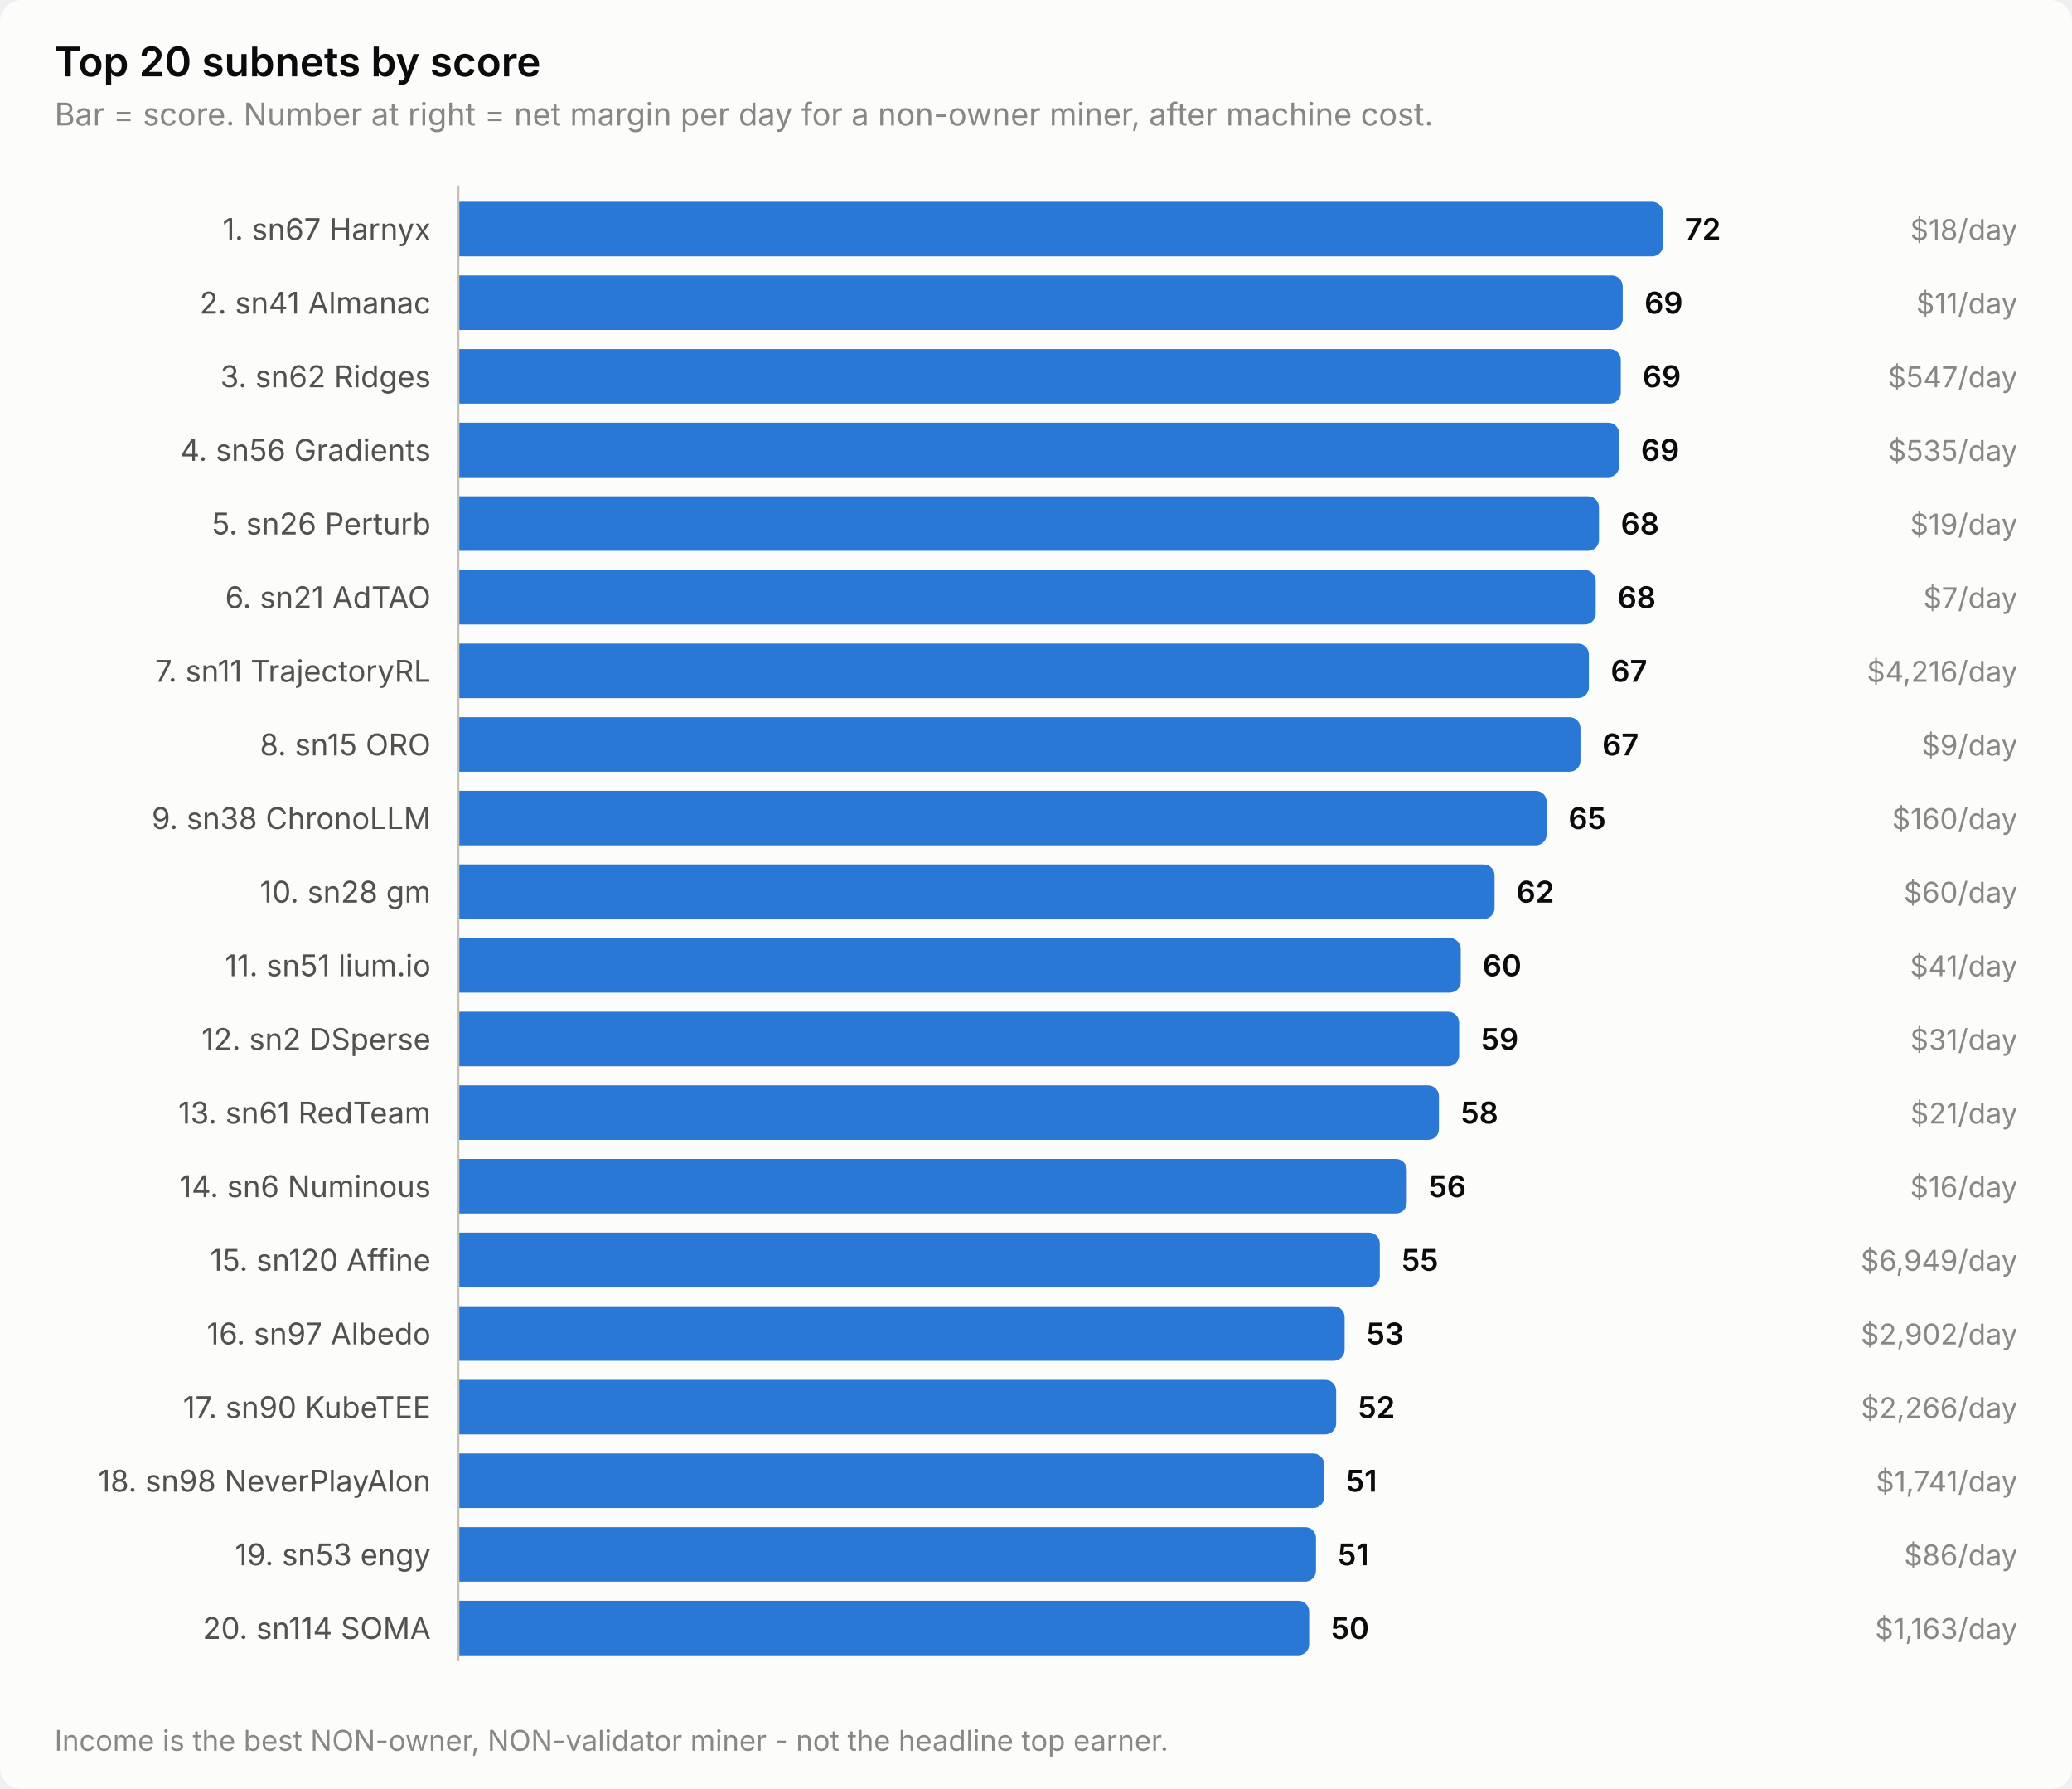
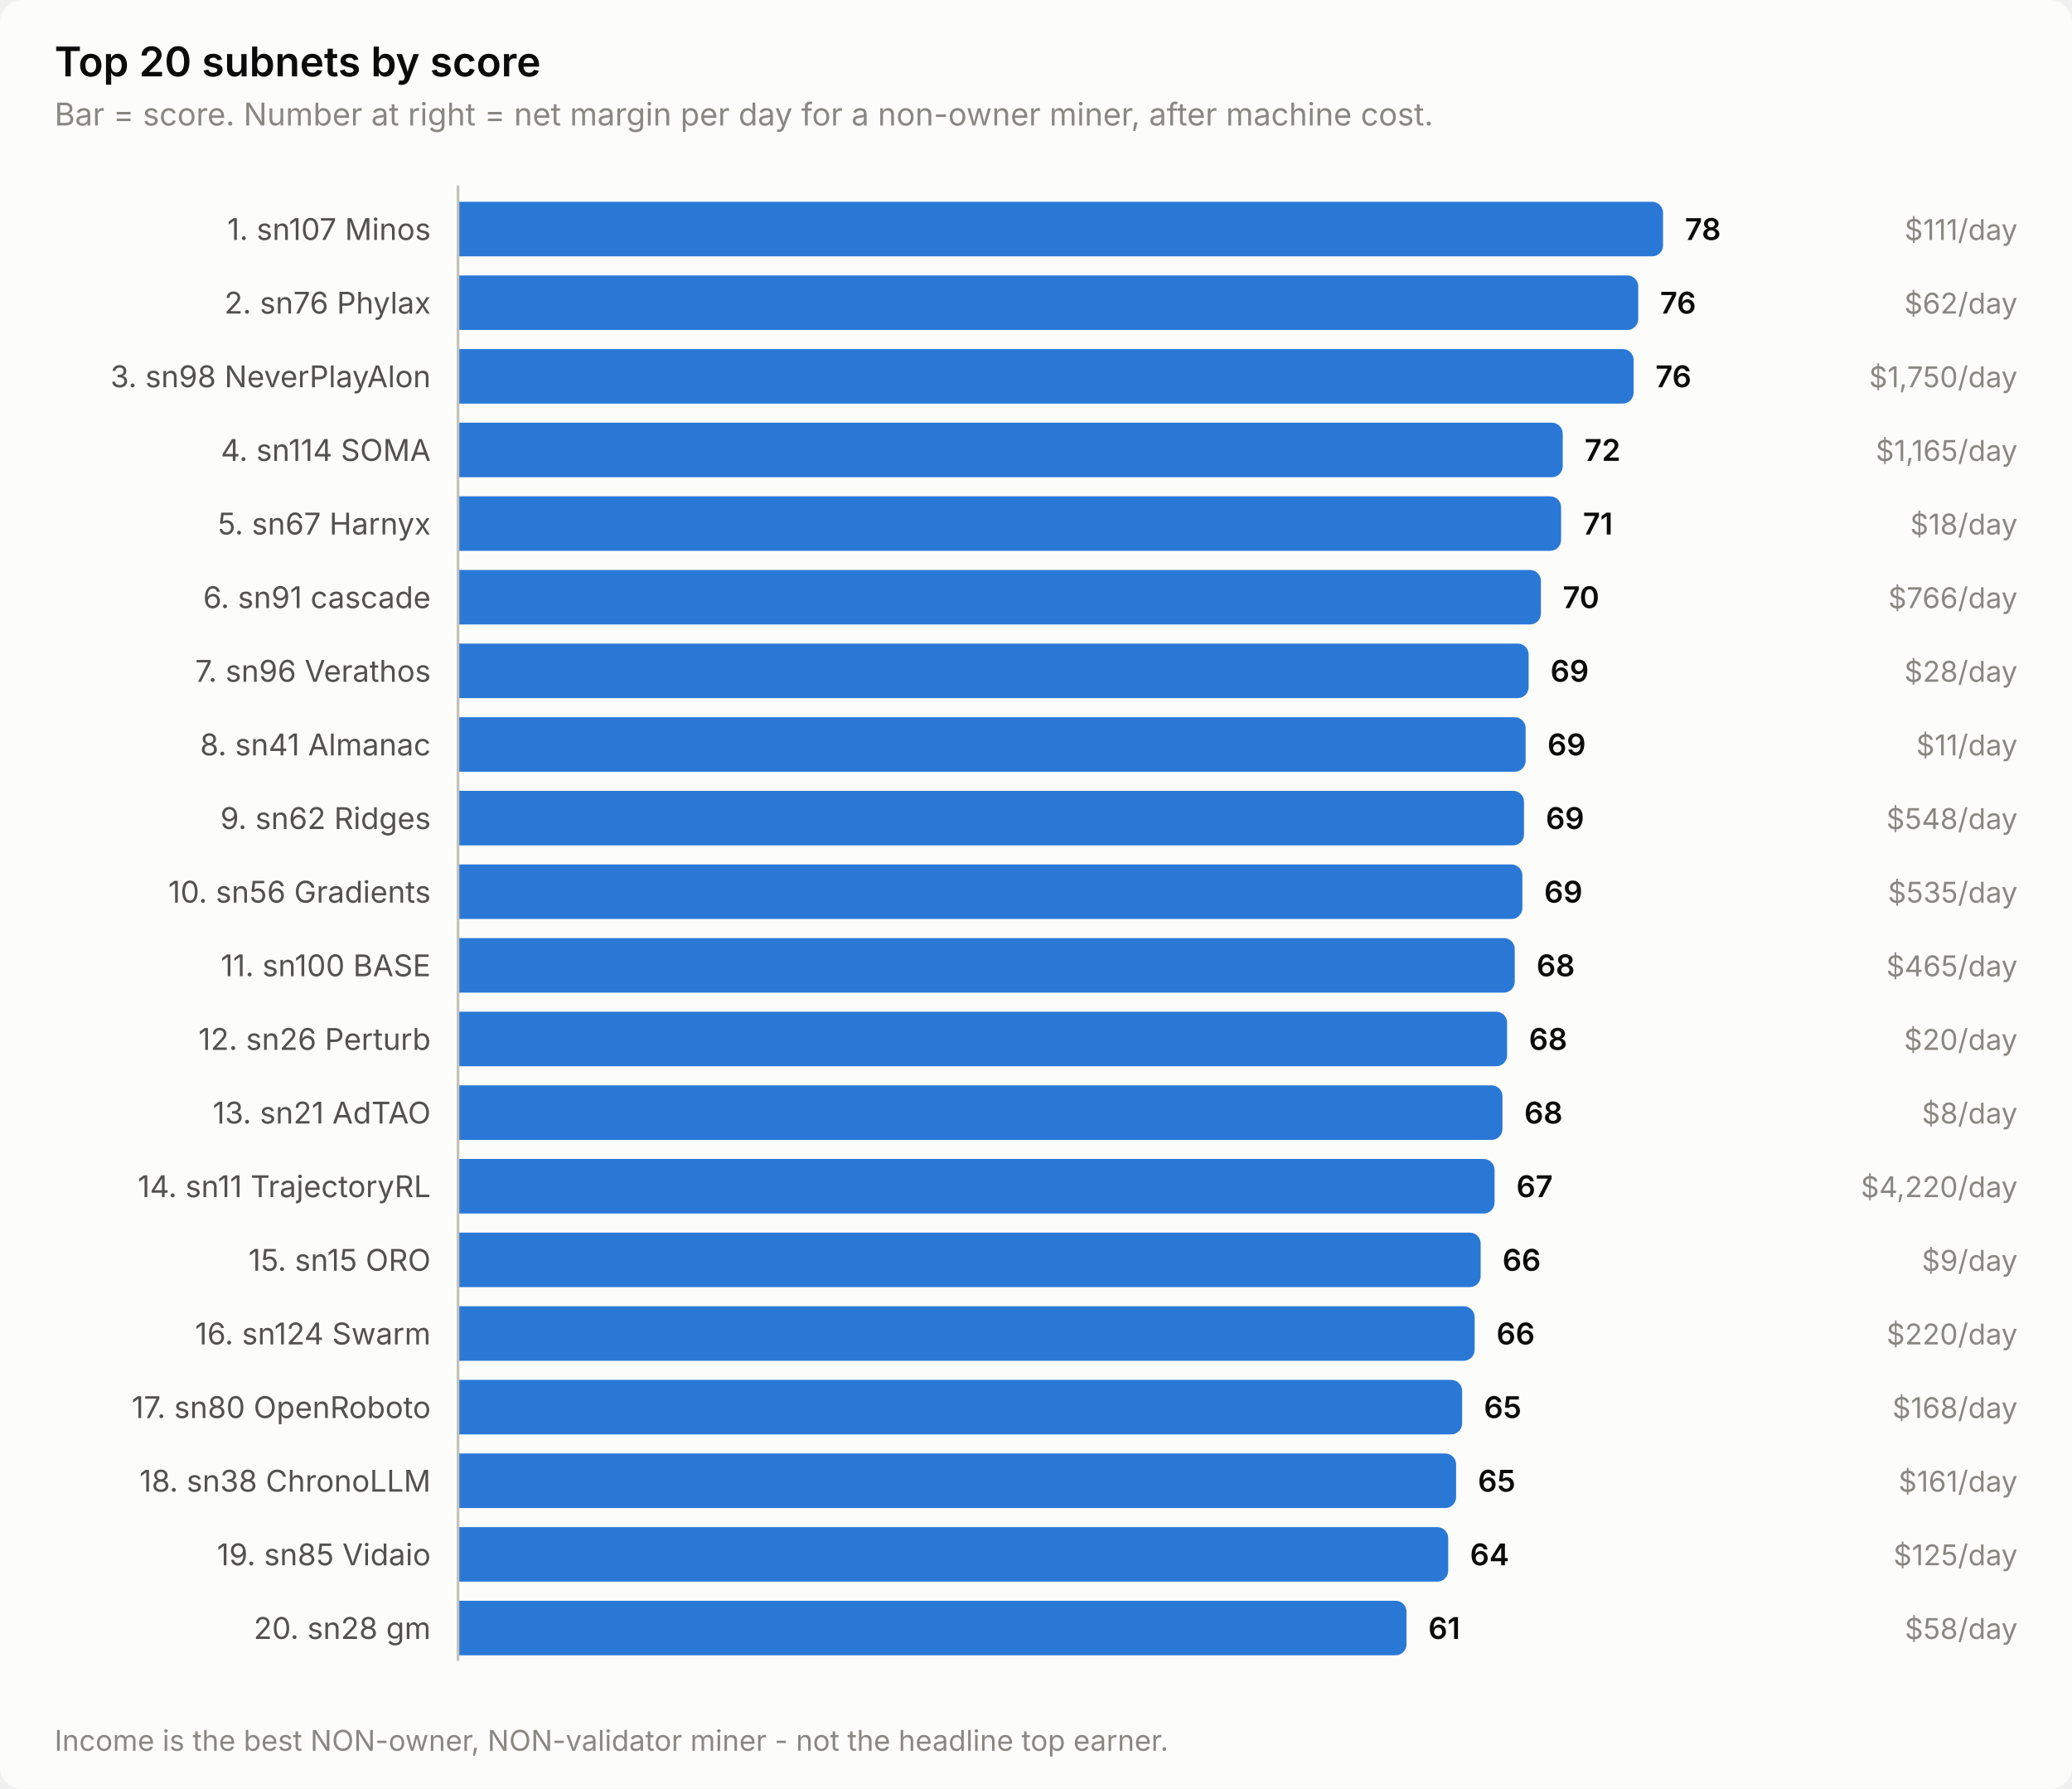
<svg xmlns="http://www.w3.org/2000/svg" width="760" height="656" viewBox="0 0 760 656" role="img" aria-label="Top 20 subnets by score">
  <style>
    text { font-family: system-ui, -apple-system, 'Segoe UI', sans-serif; }
    .t-title { font-size: 15px; font-weight: 600; }
    .t-sub { font-size: 11.5px; }
    .t-lab { font-size: 11px; }
    .t-val { font-size: 11px; font-weight: 600; font-variant-numeric: tabular-nums; }
    .t-tick { font-size: 10.5px; font-variant-numeric: tabular-nums; }

    .surface { fill: #fcfcfb; }
    .ink { fill: #0b0b0b; }
    .ink2 { fill: #52514e; }
    .muted { fill: #898781; }
    .grid { stroke: #e1e0d9; }
    .axis { stroke: #c3c2b7; }
    .accent { fill: #2a78d6; }
    .critical { fill: #d03b3b; }
    .deemph { fill: #d8d7d0; }

    @media (prefers-color-scheme: dark) {
      .surface { fill: #1a1a19; }
      .ink { fill: #ffffff; }
      .ink2 { fill: #c3c2b7; }
      .muted { fill: #898781; }
      .grid { stroke: #2c2c2a; }
      .axis { stroke: #383835; }
      .accent { fill: #3987e5; }
      .deemph { fill: #3a3a37; }
    }
</style>
  <rect class="surface" width="760" height="656" rx="8" />
  <text class="ink t-title" x="20" y="28">Top 20 subnets by score</text>
  <text class="muted t-sub" x="20" y="46">Bar = score. Number at right = net margin per day for a non-owner miner, after machine cost.</text>
-   <text class="ink2 t-lab" x="158" y="88" text-anchor="end">1. sn67 Harnyx</text>
+   <text class="ink2 t-lab" x="158" y="88" text-anchor="end">1. sn107 Minos</text>
  <path class="accent" d="M168.0,74.0 H606.0 a4.0,4.0 0 0 1 4.0,4.0 V90.0 a4.0,4.0 0 0 1 -4.0,4.0 H168.0 Z" />
-   <text class="ink t-val" x="618.0" y="88">72</text>
-   <text class="muted t-tick" x="740" y="88" text-anchor="end">$18/day</text>
-   <text class="ink2 t-lab" x="158" y="115" text-anchor="end">2. sn41 Almanac</text>
-   <path class="accent" d="M168.0,101.0 H591.2 a4.0,4.0 0 0 1 4.0,4.0 V117.0 a4.0,4.0 0 0 1 -4.0,4.0 H168.0 Z" />
-   <text class="ink t-val" x="603.2" y="115">69</text>
-   <text class="muted t-tick" x="740" y="115" text-anchor="end">$11/day</text>
-   <text class="ink2 t-lab" x="158" y="142" text-anchor="end">3. sn62 Ridges</text>
-   <path class="accent" d="M168.0,128.0 H590.5 a4.0,4.0 0 0 1 4.0,4.0 V144.0 a4.0,4.0 0 0 1 -4.0,4.0 H168.0 Z" />
-   <text class="ink t-val" x="602.5" y="142">69</text>
-   <text class="muted t-tick" x="740" y="142" text-anchor="end">$547/day</text>
-   <text class="ink2 t-lab" x="158" y="169" text-anchor="end">4. sn56 Gradients</text>
-   <path class="accent" d="M168.0,155.0 H589.9 a4.0,4.0 0 0 1 4.0,4.0 V171.0 a4.0,4.0 0 0 1 -4.0,4.0 H168.0 Z" />
-   <text class="ink t-val" x="601.9" y="169">69</text>
-   <text class="muted t-tick" x="740" y="169" text-anchor="end">$535/day</text>
-   <text class="ink2 t-lab" x="158" y="196" text-anchor="end">5. sn26 Perturb</text>
-   <path class="accent" d="M168.0,182.0 H582.5 a4.0,4.0 0 0 1 4.0,4.0 V198.0 a4.0,4.0 0 0 1 -4.0,4.0 H168.0 Z" />
-   <text class="ink t-val" x="594.5" y="196">68</text>
-   <text class="muted t-tick" x="740" y="196" text-anchor="end">$19/day</text>
-   <text class="ink2 t-lab" x="158" y="223" text-anchor="end">6. sn21 AdTAO</text>
-   <path class="accent" d="M168.0,209.0 H581.3 a4.0,4.0 0 0 1 4.0,4.0 V225.0 a4.0,4.0 0 0 1 -4.0,4.0 H168.0 Z" />
-   <text class="ink t-val" x="593.3" y="223">68</text>
-   <text class="muted t-tick" x="740" y="223" text-anchor="end">$7/day</text>
-   <text class="ink2 t-lab" x="158" y="250" text-anchor="end">7. sn11 TrajectoryRL</text>
-   <path class="accent" d="M168.0,236.0 H578.8 a4.0,4.0 0 0 1 4.0,4.0 V252.0 a4.0,4.0 0 0 1 -4.0,4.0 H168.0 Z" />
-   <text class="ink t-val" x="590.8" y="250">67</text>
-   <text class="muted t-tick" x="740" y="250" text-anchor="end">$4,216/day</text>
-   <text class="ink2 t-lab" x="158" y="277" text-anchor="end">8. sn15 ORO</text>
-   <path class="accent" d="M168.0,263.0 H575.7 a4.0,4.0 0 0 1 4.0,4.0 V279.0 a4.0,4.0 0 0 1 -4.0,4.0 H168.0 Z" />
-   <text class="ink t-val" x="587.7" y="277">67</text>
-   <text class="muted t-tick" x="740" y="277" text-anchor="end">$9/day</text>
-   <text class="ink2 t-lab" x="158" y="304" text-anchor="end">9. sn38 ChronoLLM</text>
-   <path class="accent" d="M168.0,290.0 H563.3 a4.0,4.0 0 0 1 4.0,4.0 V306.0 a4.0,4.0 0 0 1 -4.0,4.0 H168.0 Z" />
-   <text class="ink t-val" x="575.3" y="304">65</text>
-   <text class="muted t-tick" x="740" y="304" text-anchor="end">$160/day</text>
-   <text class="ink2 t-lab" x="158" y="331" text-anchor="end">10. sn28 gm</text>
-   <path class="accent" d="M168.0,317.0 H544.2 a4.0,4.0 0 0 1 4.0,4.0 V333.0 a4.0,4.0 0 0 1 -4.0,4.0 H168.0 Z" />
-   <text class="ink t-val" x="556.2" y="331">62</text>
-   <text class="muted t-tick" x="740" y="331" text-anchor="end">$60/day</text>
-   <text class="ink2 t-lab" x="158" y="358" text-anchor="end">11. sn51 lium.io</text>
-   <path class="accent" d="M168.0,344.0 H531.8 a4.0,4.0 0 0 1 4.0,4.0 V360.0 a4.0,4.0 0 0 1 -4.0,4.0 H168.0 Z" />
-   <text class="ink t-val" x="543.8" y="358">60</text>
-   <text class="muted t-tick" x="740" y="358" text-anchor="end">$41/day</text>
-   <text class="ink2 t-lab" x="158" y="385" text-anchor="end">12. sn2 DSperse</text>
-   <path class="accent" d="M168.0,371.0 H531.2 a4.0,4.0 0 0 1 4.0,4.0 V387.0 a4.0,4.0 0 0 1 -4.0,4.0 H168.0 Z" />
-   <text class="ink t-val" x="543.2" y="385">59</text>
-   <text class="muted t-tick" x="740" y="385" text-anchor="end">$31/day</text>
-   <text class="ink2 t-lab" x="158" y="412" text-anchor="end">13. sn61 RedTeam</text>
-   <path class="accent" d="M168.0,398.0 H523.8 a4.0,4.0 0 0 1 4.0,4.0 V414.0 a4.0,4.0 0 0 1 -4.0,4.0 H168.0 Z" />
-   <text class="ink t-val" x="535.8" y="412">58</text>
-   <text class="muted t-tick" x="740" y="412" text-anchor="end">$21/day</text>
-   <text class="ink2 t-lab" x="158" y="439" text-anchor="end">14. sn6 Numinous</text>
-   <path class="accent" d="M168.0,425.0 H512.0 a4.0,4.0 0 0 1 4.0,4.0 V441.0 a4.0,4.0 0 0 1 -4.0,4.0 H168.0 Z" />
-   <text class="ink t-val" x="524.0" y="439">56</text>
-   <text class="muted t-tick" x="740" y="439" text-anchor="end">$16/day</text>
-   <text class="ink2 t-lab" x="158" y="466" text-anchor="end">15. sn120 Affine</text>
-   <path class="accent" d="M168.0,452.0 H502.1 a4.0,4.0 0 0 1 4.0,4.0 V468.0 a4.0,4.0 0 0 1 -4.0,4.0 H168.0 Z" />
-   <text class="ink t-val" x="514.1" y="466">55</text>
-   <text class="muted t-tick" x="740" y="466" text-anchor="end">$6,949/day</text>
-   <text class="ink2 t-lab" x="158" y="493" text-anchor="end">16. sn97 Albedo</text>
-   <path class="accent" d="M168.0,479.0 H489.2 a4.0,4.0 0 0 1 4.0,4.0 V495.0 a4.0,4.0 0 0 1 -4.0,4.0 H168.0 Z" />
-   <text class="ink t-val" x="501.2" y="493">53</text>
-   <text class="muted t-tick" x="740" y="493" text-anchor="end">$2,902/day</text>
-   <text class="ink2 t-lab" x="158" y="520" text-anchor="end">17. sn90 KubeTEE</text>
-   <path class="accent" d="M168.0,506.0 H486.1 a4.0,4.0 0 0 1 4.0,4.0 V522.0 a4.0,4.0 0 0 1 -4.0,4.0 H168.0 Z" />
-   <text class="ink t-val" x="498.1" y="520">52</text>
-   <text class="muted t-tick" x="740" y="520" text-anchor="end">$2,266/day</text>
-   <text class="ink2 t-lab" x="158" y="547" text-anchor="end">18. sn98 NeverPlayAlon</text>
-   <path class="accent" d="M168.0,533.0 H481.7 a4.0,4.0 0 0 1 4.0,4.0 V549.0 a4.0,4.0 0 0 1 -4.0,4.0 H168.0 Z" />
-   <text class="ink t-val" x="493.7" y="547">51</text>
-   <text class="muted t-tick" x="740" y="547" text-anchor="end">$1,741/day</text>
-   <text class="ink2 t-lab" x="158" y="574" text-anchor="end">19. sn53 engy</text>
-   <path class="accent" d="M168.0,560.0 H478.7 a4.0,4.0 0 0 1 4.0,4.0 V576.0 a4.0,4.0 0 0 1 -4.0,4.0 H168.0 Z" />
-   <text class="ink t-val" x="490.7" y="574">51</text>
-   <text class="muted t-tick" x="740" y="574" text-anchor="end">$86/day</text>
-   <text class="ink2 t-lab" x="158" y="601" text-anchor="end">20. sn114 SOMA</text>
-   <path class="accent" d="M168.0,587.0 H476.2 a4.0,4.0 0 0 1 4.0,4.0 V603.0 a4.0,4.0 0 0 1 -4.0,4.0 H168.0 Z" />
-   <text class="ink t-val" x="488.2" y="601">50</text>
-   <text class="muted t-tick" x="740" y="601" text-anchor="end">$1,163/day</text>
+   <text class="ink t-val" x="618.0" y="88">78</text>
+   <text class="muted t-tick" x="740" y="88" text-anchor="end">$111/day</text>
+   <text class="ink2 t-lab" x="158" y="115" text-anchor="end">2. sn76 Phylax</text>
+   <path class="accent" d="M168.0,101.0 H596.9 a4.0,4.0 0 0 1 4.0,4.0 V117.0 a4.0,4.0 0 0 1 -4.0,4.0 H168.0 Z" />
+   <text class="ink t-val" x="608.9" y="115">76</text>
+   <text class="muted t-tick" x="740" y="115" text-anchor="end">$62/day</text>
+   <text class="ink2 t-lab" x="158" y="142" text-anchor="end">3. sn98 NeverPlayAlon</text>
+   <path class="accent" d="M168.0,128.0 H595.2 a4.0,4.0 0 0 1 4.0,4.0 V144.0 a4.0,4.0 0 0 1 -4.0,4.0 H168.0 Z" />
+   <text class="ink t-val" x="607.2" y="142">76</text>
+   <text class="muted t-tick" x="740" y="142" text-anchor="end">$1,750/day</text>
+   <text class="ink2 t-lab" x="158" y="169" text-anchor="end">4. sn114 SOMA</text>
+   <path class="accent" d="M168.0,155.0 H569.2 a4.0,4.0 0 0 1 4.0,4.0 V171.0 a4.0,4.0 0 0 1 -4.0,4.0 H168.0 Z" />
+   <text class="ink t-val" x="581.2" y="169">72</text>
+   <text class="muted t-tick" x="740" y="169" text-anchor="end">$1,165/day</text>
+   <text class="ink2 t-lab" x="158" y="196" text-anchor="end">5. sn67 Harnyx</text>
+   <path class="accent" d="M168.0,182.0 H568.6 a4.0,4.0 0 0 1 4.0,4.0 V198.0 a4.0,4.0 0 0 1 -4.0,4.0 H168.0 Z" />
+   <text class="ink t-val" x="580.6" y="196">71</text>
+   <text class="muted t-tick" x="740" y="196" text-anchor="end">$18/day</text>
+   <text class="ink2 t-lab" x="158" y="223" text-anchor="end">6. sn91 cascade</text>
+   <path class="accent" d="M168.0,209.0 H561.2 a4.0,4.0 0 0 1 4.0,4.0 V225.0 a4.0,4.0 0 0 1 -4.0,4.0 H168.0 Z" />
+   <text class="ink t-val" x="573.2" y="223">70</text>
+   <text class="muted t-tick" x="740" y="223" text-anchor="end">$766/day</text>
+   <text class="ink2 t-lab" x="158" y="250" text-anchor="end">7. sn96 Verathos</text>
+   <path class="accent" d="M168.0,236.0 H556.7 a4.0,4.0 0 0 1 4.0,4.0 V252.0 a4.0,4.0 0 0 1 -4.0,4.0 H168.0 Z" />
+   <text class="ink t-val" x="568.7" y="250">69</text>
+   <text class="muted t-tick" x="740" y="250" text-anchor="end">$28/day</text>
+   <text class="ink2 t-lab" x="158" y="277" text-anchor="end">8. sn41 Almanac</text>
+   <path class="accent" d="M168.0,263.0 H555.6 a4.0,4.0 0 0 1 4.0,4.0 V279.0 a4.0,4.0 0 0 1 -4.0,4.0 H168.0 Z" />
+   <text class="ink t-val" x="567.6" y="277">69</text>
+   <text class="muted t-tick" x="740" y="277" text-anchor="end">$11/day</text>
+   <text class="ink2 t-lab" x="158" y="304" text-anchor="end">9. sn62 Ridges</text>
+   <path class="accent" d="M168.0,290.0 H555.0 a4.0,4.0 0 0 1 4.0,4.0 V306.0 a4.0,4.0 0 0 1 -4.0,4.0 H168.0 Z" />
+   <text class="ink t-val" x="567.0" y="304">69</text>
+   <text class="muted t-tick" x="740" y="304" text-anchor="end">$548/day</text>
+   <text class="ink2 t-lab" x="158" y="331" text-anchor="end">10. sn56 Gradients</text>
+   <path class="accent" d="M168.0,317.0 H554.4 a4.0,4.0 0 0 1 4.0,4.0 V333.0 a4.0,4.0 0 0 1 -4.0,4.0 H168.0 Z" />
+   <text class="ink t-val" x="566.4" y="331">69</text>
+   <text class="muted t-tick" x="740" y="331" text-anchor="end">$535/day</text>
+   <text class="ink2 t-lab" x="158" y="358" text-anchor="end">11. sn100 BASE</text>
+   <path class="accent" d="M168.0,344.0 H551.6 a4.0,4.0 0 0 1 4.0,4.0 V360.0 a4.0,4.0 0 0 1 -4.0,4.0 H168.0 Z" />
+   <text class="ink t-val" x="563.6" y="358">68</text>
+   <text class="muted t-tick" x="740" y="358" text-anchor="end">$465/day</text>
+   <text class="ink2 t-lab" x="158" y="385" text-anchor="end">12. sn26 Perturb</text>
+   <path class="accent" d="M168.0,371.0 H548.8 a4.0,4.0 0 0 1 4.0,4.0 V387.0 a4.0,4.0 0 0 1 -4.0,4.0 H168.0 Z" />
+   <text class="ink t-val" x="560.8" y="385">68</text>
+   <text class="muted t-tick" x="740" y="385" text-anchor="end">$20/day</text>
+   <text class="ink2 t-lab" x="158" y="412" text-anchor="end">13. sn21 AdTAO</text>
+   <path class="accent" d="M168.0,398.0 H547.1 a4.0,4.0 0 0 1 4.0,4.0 V414.0 a4.0,4.0 0 0 1 -4.0,4.0 H168.0 Z" />
+   <text class="ink t-val" x="559.1" y="412">68</text>
+   <text class="muted t-tick" x="740" y="412" text-anchor="end">$8/day</text>
+   <text class="ink2 t-lab" x="158" y="439" text-anchor="end">14. sn11 TrajectoryRL</text>
+   <path class="accent" d="M168.0,425.0 H544.2 a4.0,4.0 0 0 1 4.0,4.0 V441.0 a4.0,4.0 0 0 1 -4.0,4.0 H168.0 Z" />
+   <text class="ink t-val" x="556.2" y="439">67</text>
+   <text class="muted t-tick" x="740" y="439" text-anchor="end">$4,220/day</text>
+   <text class="ink2 t-lab" x="158" y="466" text-anchor="end">15. sn15 ORO</text>
+   <path class="accent" d="M168.0,452.0 H539.1 a4.0,4.0 0 0 1 4.0,4.0 V468.0 a4.0,4.0 0 0 1 -4.0,4.0 H168.0 Z" />
+   <text class="ink t-val" x="551.1" y="466">66</text>
+   <text class="muted t-tick" x="740" y="466" text-anchor="end">$9/day</text>
+   <text class="ink2 t-lab" x="158" y="493" text-anchor="end">16. sn124 Swarm</text>
+   <path class="accent" d="M168.0,479.0 H536.9 a4.0,4.0 0 0 1 4.0,4.0 V495.0 a4.0,4.0 0 0 1 -4.0,4.0 H168.0 Z" />
+   <text class="ink t-val" x="548.9" y="493">66</text>
+   <text class="muted t-tick" x="740" y="493" text-anchor="end">$220/day</text>
+   <text class="ink2 t-lab" x="158" y="520" text-anchor="end">17. sn80 OpenRoboto</text>
+   <path class="accent" d="M168.0,506.0 H532.3 a4.0,4.0 0 0 1 4.0,4.0 V522.0 a4.0,4.0 0 0 1 -4.0,4.0 H168.0 Z" />
+   <text class="ink t-val" x="544.3" y="520">65</text>
+   <text class="muted t-tick" x="740" y="520" text-anchor="end">$168/day</text>
+   <text class="ink2 t-lab" x="158" y="547" text-anchor="end">18. sn38 ChronoLLM</text>
+   <path class="accent" d="M168.0,533.0 H530.1 a4.0,4.0 0 0 1 4.0,4.0 V549.0 a4.0,4.0 0 0 1 -4.0,4.0 H168.0 Z" />
+   <text class="ink t-val" x="542.1" y="547">65</text>
+   <text class="muted t-tick" x="740" y="547" text-anchor="end">$161/day</text>
+   <text class="ink2 t-lab" x="158" y="574" text-anchor="end">19. sn85 Vidaio</text>
+   <path class="accent" d="M168.0,560.0 H527.2 a4.0,4.0 0 0 1 4.0,4.0 V576.0 a4.0,4.0 0 0 1 -4.0,4.0 H168.0 Z" />
+   <text class="ink t-val" x="539.2" y="574">64</text>
+   <text class="muted t-tick" x="740" y="574" text-anchor="end">$125/day</text>
+   <text class="ink2 t-lab" x="158" y="601" text-anchor="end">20. sn28 gm</text>
+   <path class="accent" d="M168.0,587.0 H511.9 a4.0,4.0 0 0 1 4.0,4.0 V603.0 a4.0,4.0 0 0 1 -4.0,4.0 H168.0 Z" />
+   <text class="ink t-val" x="523.9" y="601">61</text>
+   <text class="muted t-tick" x="740" y="601" text-anchor="end">$58/day</text>
  <line class="axis" x1="168" y1="68" x2="168" y2="609" stroke-width="1" />
  <text class="muted t-tick" x="20" y="642">Income is the best NON-owner, NON-validator miner - not the headline top earner.</text>
</svg>
